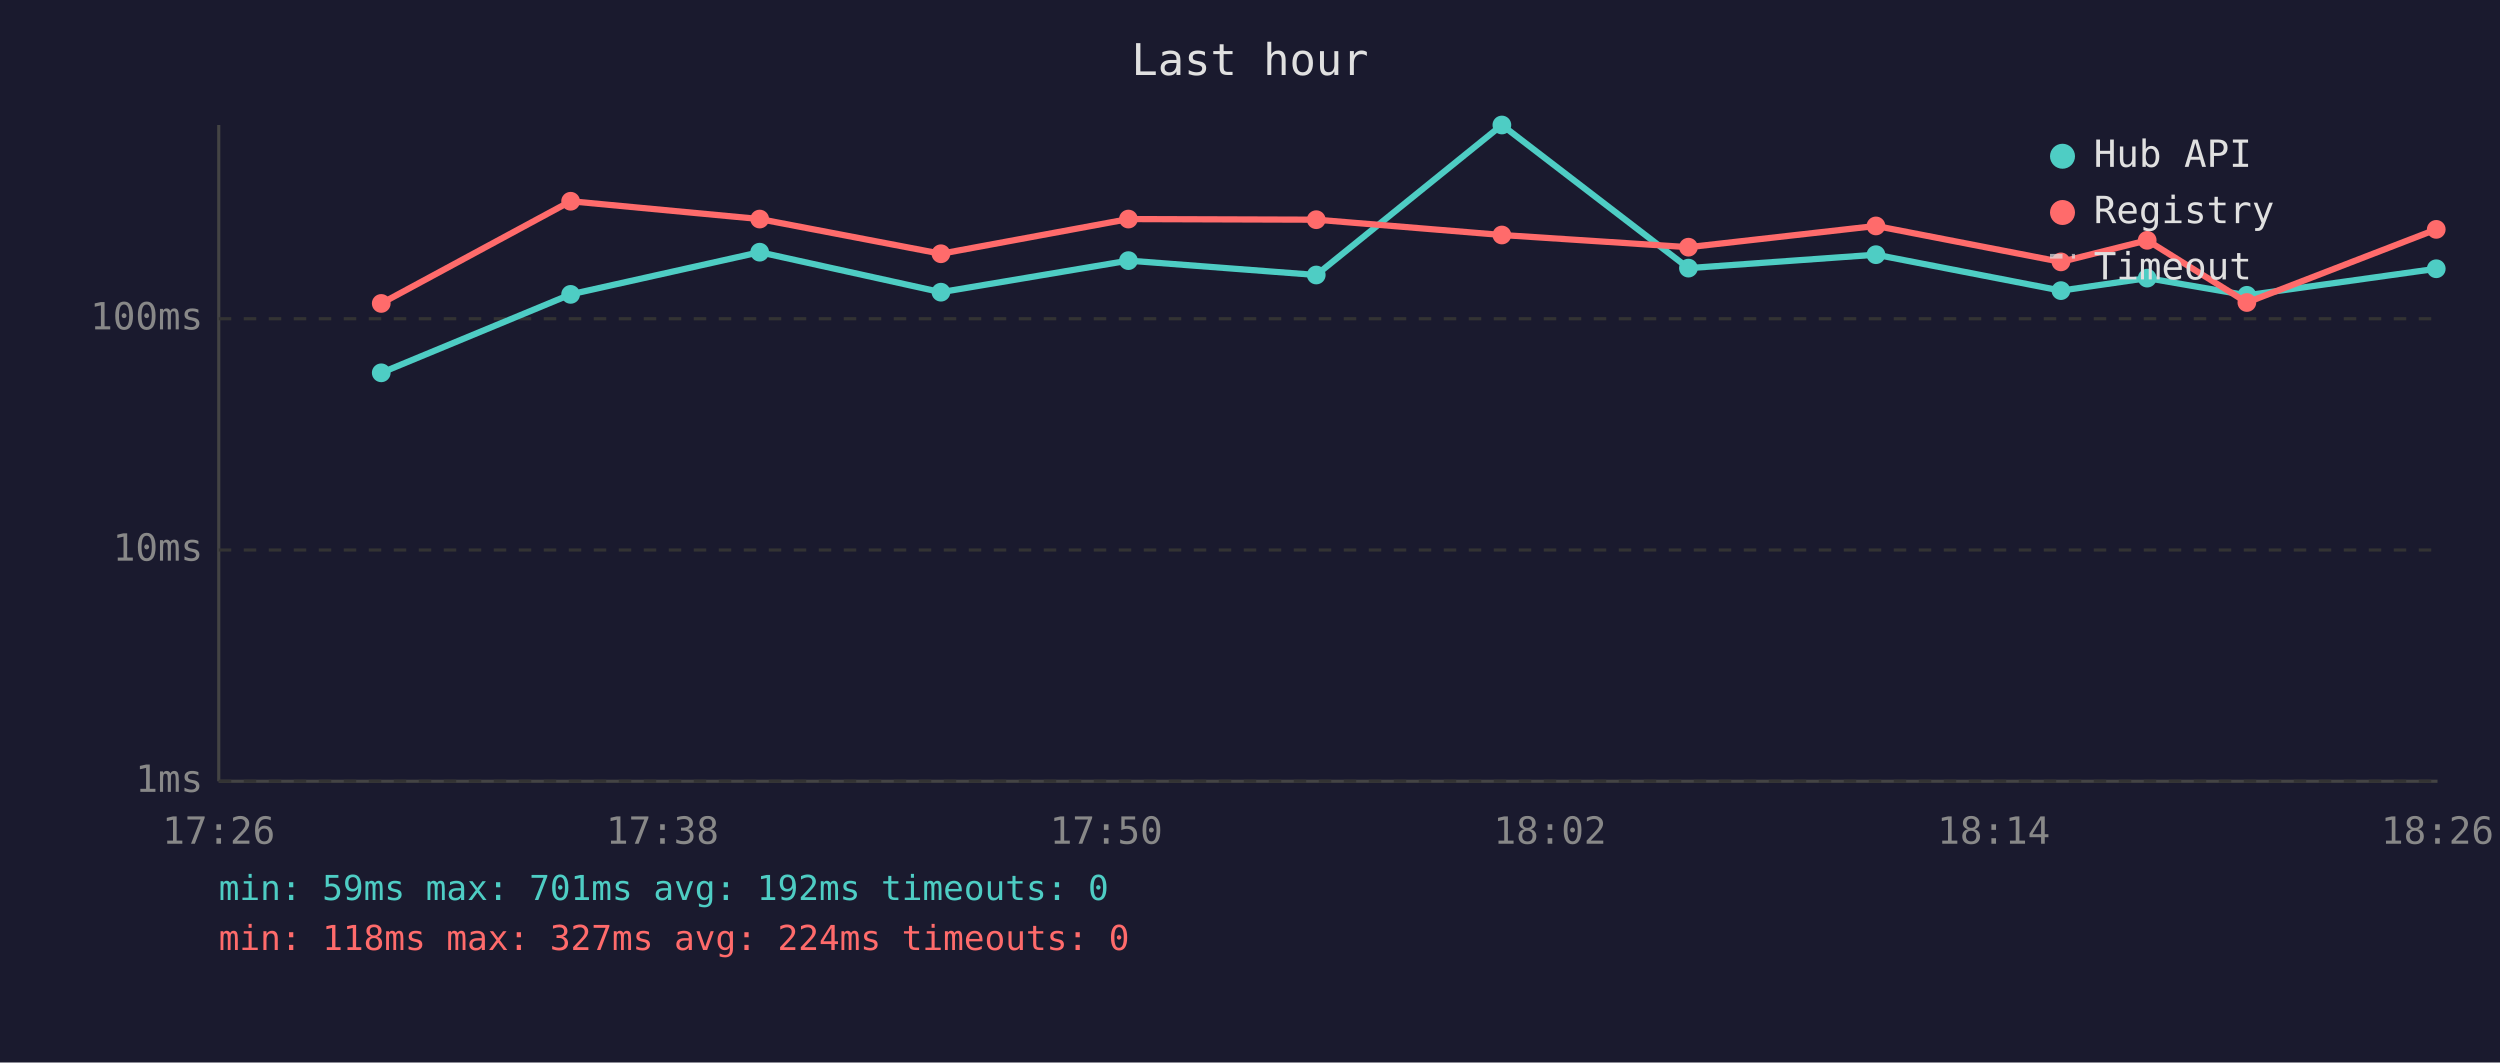
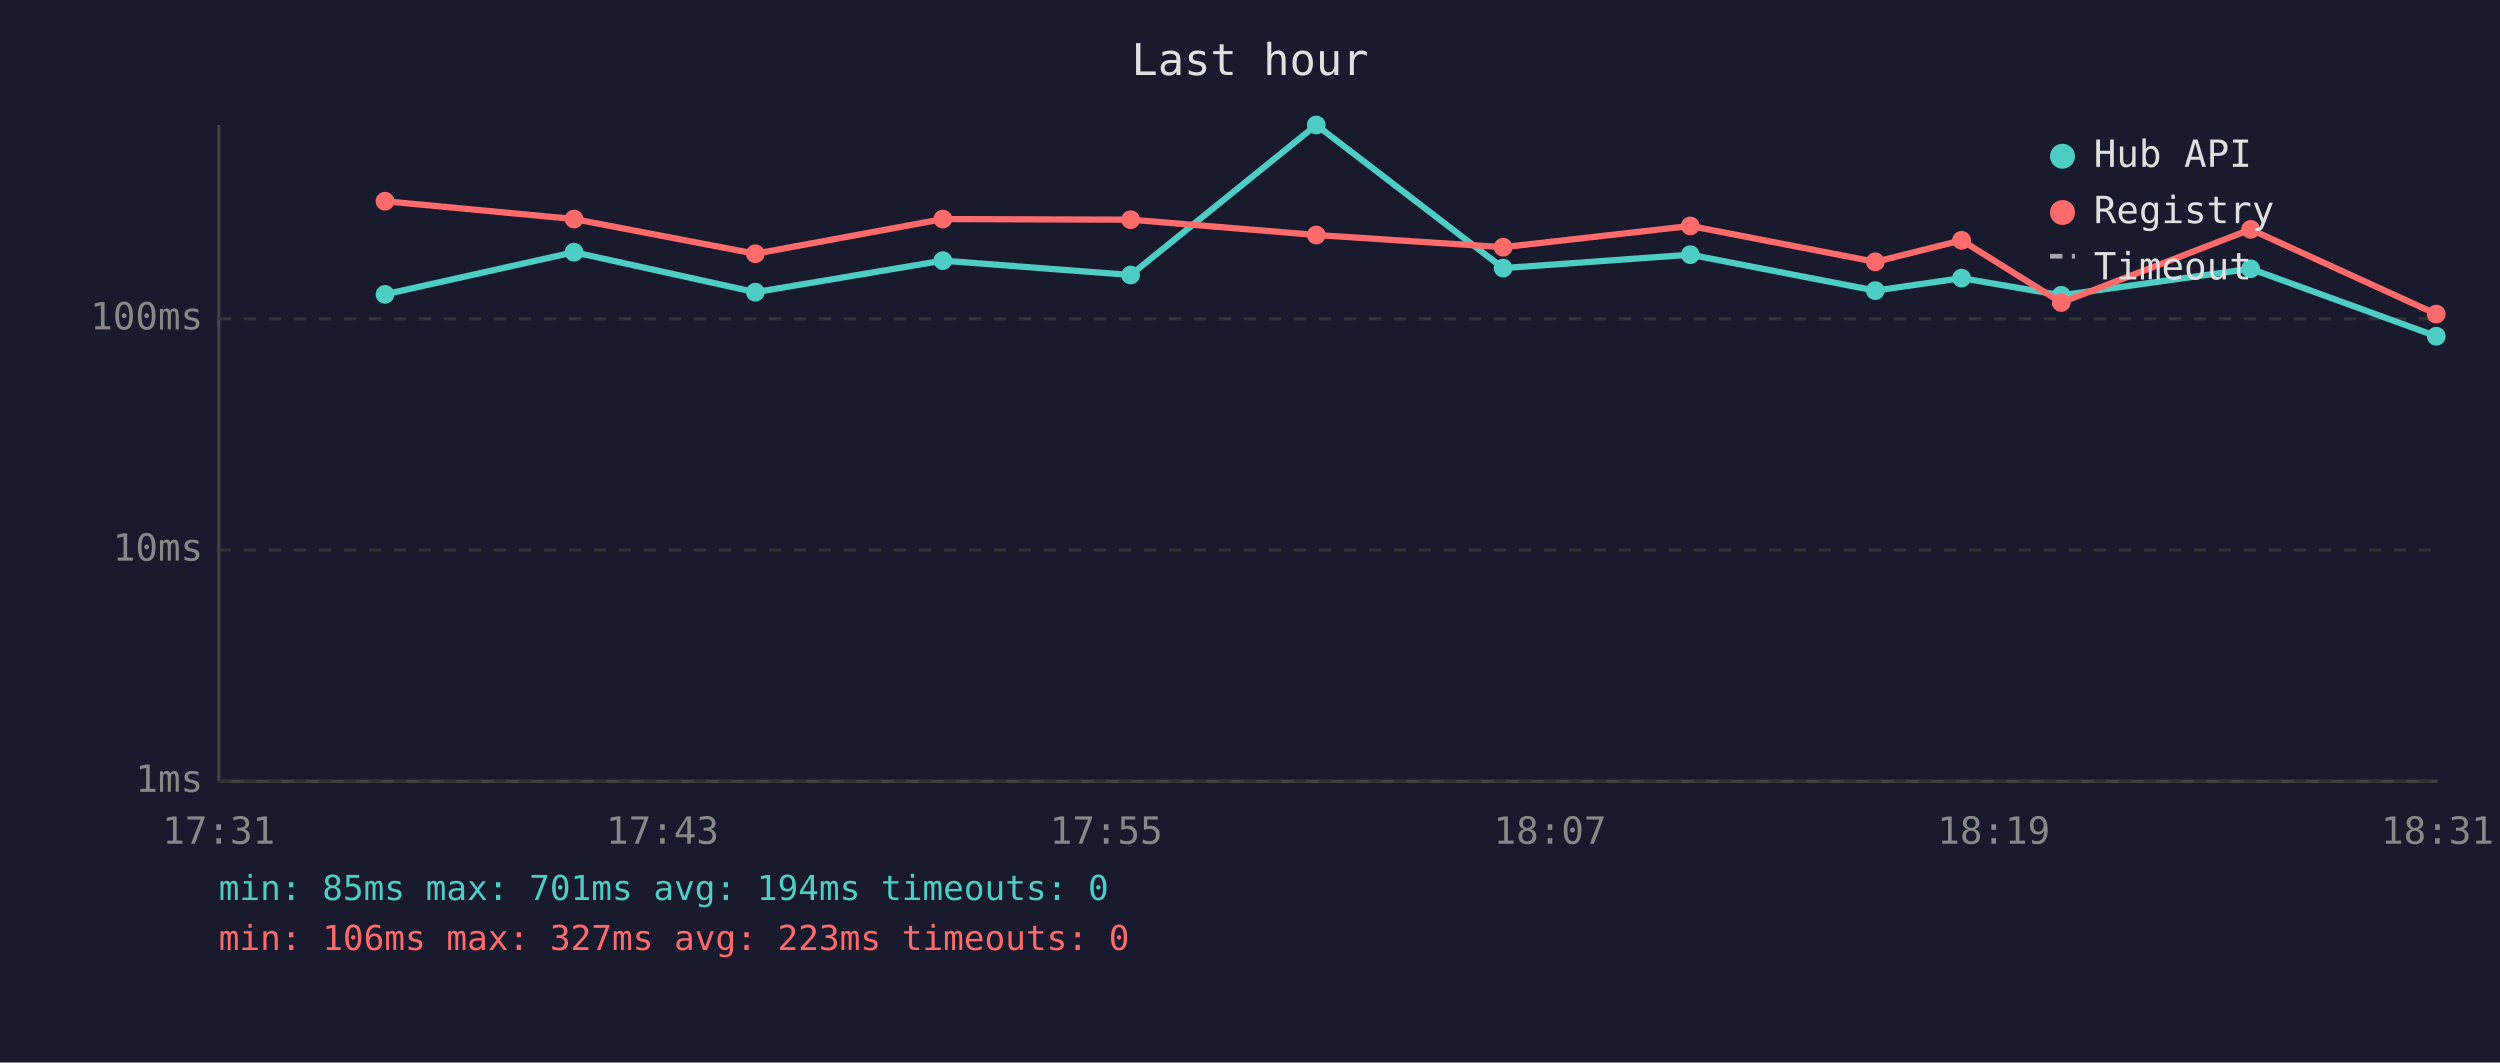
<svg xmlns="http://www.w3.org/2000/svg" viewBox="0 0 800 340" font-family="monospace" font-size="12">
  <rect width="800" height="340" fill="#1a1a2e" />
  <text x="400" y="24" fill="#e0e0e0" font-size="14" text-anchor="middle">Last hour</text>
  <line x1="70" y1="40" x2="70" y2="250" stroke="#444" stroke-width="1" />
  <line x1="70" y1="250" x2="780" y2="250" stroke="#444" stroke-width="1" />
  <line x1="70" y1="250" x2="780" y2="250" stroke="#333" stroke-width="1" stroke-dasharray="4" />
  <text x="65" y="250" fill="#888" text-anchor="end" dominant-baseline="middle">1ms</text>
  <line x1="70" y1="176" x2="780" y2="176" stroke="#333" stroke-width="1" stroke-dasharray="4" />
  <text x="65" y="176" fill="#888" text-anchor="end" dominant-baseline="middle">10ms</text>
  <line x1="70" y1="102" x2="780" y2="102" stroke="#333" stroke-width="1" stroke-dasharray="4" />
  <text x="65" y="102" fill="#888" text-anchor="end" dominant-baseline="middle">100ms</text>
-   <text x="70" y="270" fill="#888" text-anchor="middle">17:26</text>
-   <text x="212" y="270" fill="#888" text-anchor="middle">17:38</text>
-   <text x="354" y="270" fill="#888" text-anchor="middle">17:50</text>
-   <text x="496" y="270" fill="#888" text-anchor="middle">18:02</text>
-   <text x="638" y="270" fill="#888" text-anchor="middle">18:14</text>
-   <text x="780" y="270" fill="#888" text-anchor="middle">18:26</text>
-   <polyline points="122.0,119.3 182.6,94.2 243.1,80.7 301.1,93.5 361.1,83.4 421.2,88.0 480.6,40.0 540.3,85.8 600.3,81.5 659.5,93.0 687.1,89.0 719.0,94.5 779.6,86.0" fill="none" stroke="#4ecdc4" stroke-width="2" opacity="1" />
-   <circle cx="122.0" cy="119.3" r="3" fill="#4ecdc4" />
-   <circle cx="182.6" cy="94.2" r="3" fill="#4ecdc4" />
-   <circle cx="243.1" cy="80.7" r="3" fill="#4ecdc4" />
-   <circle cx="301.1" cy="93.5" r="3" fill="#4ecdc4" />
-   <circle cx="361.1" cy="83.4" r="3" fill="#4ecdc4" />
-   <circle cx="421.2" cy="88.0" r="3" fill="#4ecdc4" />
-   <circle cx="480.6" cy="40.0" r="3" fill="#4ecdc4" />
-   <circle cx="540.3" cy="85.8" r="3" fill="#4ecdc4" />
-   <circle cx="600.3" cy="81.5" r="3" fill="#4ecdc4" />
-   <circle cx="659.5" cy="93.0" r="3" fill="#4ecdc4" />
-   <circle cx="687.1" cy="89.0" r="3" fill="#4ecdc4" />
-   <circle cx="719.0" cy="94.5" r="3" fill="#4ecdc4" />
-   <circle cx="779.6" cy="86.0" r="3" fill="#4ecdc4" />
-   <polyline points="122.0,97.1 182.6,64.4 243.1,70.1 301.1,81.2 361.1,70.1 421.2,70.3 480.6,75.2 540.3,79.1 600.3,72.3 659.5,83.8 687.1,76.9 719.0,96.8 779.6,73.4" fill="none" stroke="#ff6b6b" stroke-width="2" opacity="1" />
-   <circle cx="122.0" cy="97.1" r="3" fill="#ff6b6b" />
-   <circle cx="182.6" cy="64.4" r="3" fill="#ff6b6b" />
-   <circle cx="243.1" cy="70.1" r="3" fill="#ff6b6b" />
-   <circle cx="301.1" cy="81.2" r="3" fill="#ff6b6b" />
-   <circle cx="361.1" cy="70.1" r="3" fill="#ff6b6b" />
-   <circle cx="421.2" cy="70.3" r="3" fill="#ff6b6b" />
-   <circle cx="480.6" cy="75.2" r="3" fill="#ff6b6b" />
-   <circle cx="540.3" cy="79.1" r="3" fill="#ff6b6b" />
-   <circle cx="600.3" cy="72.3" r="3" fill="#ff6b6b" />
-   <circle cx="659.5" cy="83.8" r="3" fill="#ff6b6b" />
-   <circle cx="687.1" cy="76.9" r="3" fill="#ff6b6b" />
-   <circle cx="719.0" cy="96.8" r="3" fill="#ff6b6b" />
-   <circle cx="779.6" cy="73.4" r="3" fill="#ff6b6b" />
+   <text x="70" y="270" fill="#888" text-anchor="middle">17:31</text>
+   <text x="212" y="270" fill="#888" text-anchor="middle">17:43</text>
+   <text x="354" y="270" fill="#888" text-anchor="middle">17:55</text>
+   <text x="496" y="270" fill="#888" text-anchor="middle">18:07</text>
+   <text x="638" y="270" fill="#888" text-anchor="middle">18:19</text>
+   <text x="780" y="270" fill="#888" text-anchor="middle">18:31</text>
+   <polyline points="123.2,94.2 183.7,80.7 241.7,93.5 301.7,83.4 361.8,88.0 421.2,40.0 481.0,85.8 540.9,81.5 600.1,93.0 627.7,89.0 659.6,94.5 720.2,86.0 779.6,107.6" fill="none" stroke="#4ecdc4" stroke-width="2" opacity="1" />
+   <circle cx="123.2" cy="94.2" r="3" fill="#4ecdc4" />
+   <circle cx="183.7" cy="80.7" r="3" fill="#4ecdc4" />
+   <circle cx="241.7" cy="93.5" r="3" fill="#4ecdc4" />
+   <circle cx="301.7" cy="83.4" r="3" fill="#4ecdc4" />
+   <circle cx="361.8" cy="88.0" r="3" fill="#4ecdc4" />
+   <circle cx="421.2" cy="40.0" r="3" fill="#4ecdc4" />
+   <circle cx="481.0" cy="85.8" r="3" fill="#4ecdc4" />
+   <circle cx="540.9" cy="81.5" r="3" fill="#4ecdc4" />
+   <circle cx="600.1" cy="93.0" r="3" fill="#4ecdc4" />
+   <circle cx="627.7" cy="89.0" r="3" fill="#4ecdc4" />
+   <circle cx="659.6" cy="94.5" r="3" fill="#4ecdc4" />
+   <circle cx="720.2" cy="86.0" r="3" fill="#4ecdc4" />
+   <circle cx="779.6" cy="107.6" r="3" fill="#4ecdc4" />
+   <polyline points="123.2,64.4 183.7,70.1 241.7,81.2 301.7,70.1 361.8,70.3 421.2,75.2 481.0,79.1 540.9,72.3 600.1,83.8 627.7,76.9 659.6,96.8 720.2,73.4 779.6,100.5" fill="none" stroke="#ff6b6b" stroke-width="2" opacity="1" />
+   <circle cx="123.2" cy="64.4" r="3" fill="#ff6b6b" />
+   <circle cx="183.7" cy="70.1" r="3" fill="#ff6b6b" />
+   <circle cx="241.7" cy="81.2" r="3" fill="#ff6b6b" />
+   <circle cx="301.7" cy="70.1" r="3" fill="#ff6b6b" />
+   <circle cx="361.8" cy="70.3" r="3" fill="#ff6b6b" />
+   <circle cx="421.2" cy="75.2" r="3" fill="#ff6b6b" />
+   <circle cx="481.0" cy="79.1" r="3" fill="#ff6b6b" />
+   <circle cx="540.9" cy="72.3" r="3" fill="#ff6b6b" />
+   <circle cx="600.1" cy="83.8" r="3" fill="#ff6b6b" />
+   <circle cx="627.7" cy="76.9" r="3" fill="#ff6b6b" />
+   <circle cx="659.6" cy="96.8" r="3" fill="#ff6b6b" />
+   <circle cx="720.2" cy="73.4" r="3" fill="#ff6b6b" />
+   <circle cx="779.6" cy="100.5" r="3" fill="#ff6b6b" />
  <circle cx="660" cy="50" r="4" fill="#4ecdc4" />
  <text x="670" y="50" fill="#e0e0e0" dominant-baseline="middle">Hub API</text>
  <circle cx="660" cy="68" r="4" fill="#ff6b6b" />
  <text x="670" y="68" fill="#e0e0e0" dominant-baseline="middle">Registry</text>
  <line x1="656" y1="82" x2="664" y2="82" stroke="#e0e0e0" stroke-width="1.5" stroke-dasharray="4,3" opacity="0.7" />
  <text x="670" y="86" fill="#e0e0e0" dominant-baseline="middle">Timeout</text>
-   <text x="70" y="288" fill="#4ecdc4" font-size="11">min: 59ms  max: 701ms  avg: 192ms  timeouts: 0</text>
-   <text x="70" y="304" fill="#ff6b6b" font-size="11">min: 118ms  max: 327ms  avg: 224ms  timeouts: 0</text>
+   <text x="70" y="288" fill="#4ecdc4" font-size="11">min: 85ms  max: 701ms  avg: 194ms  timeouts: 0</text>
+   <text x="70" y="304" fill="#ff6b6b" font-size="11">min: 106ms  max: 327ms  avg: 223ms  timeouts: 0</text>
</svg>
